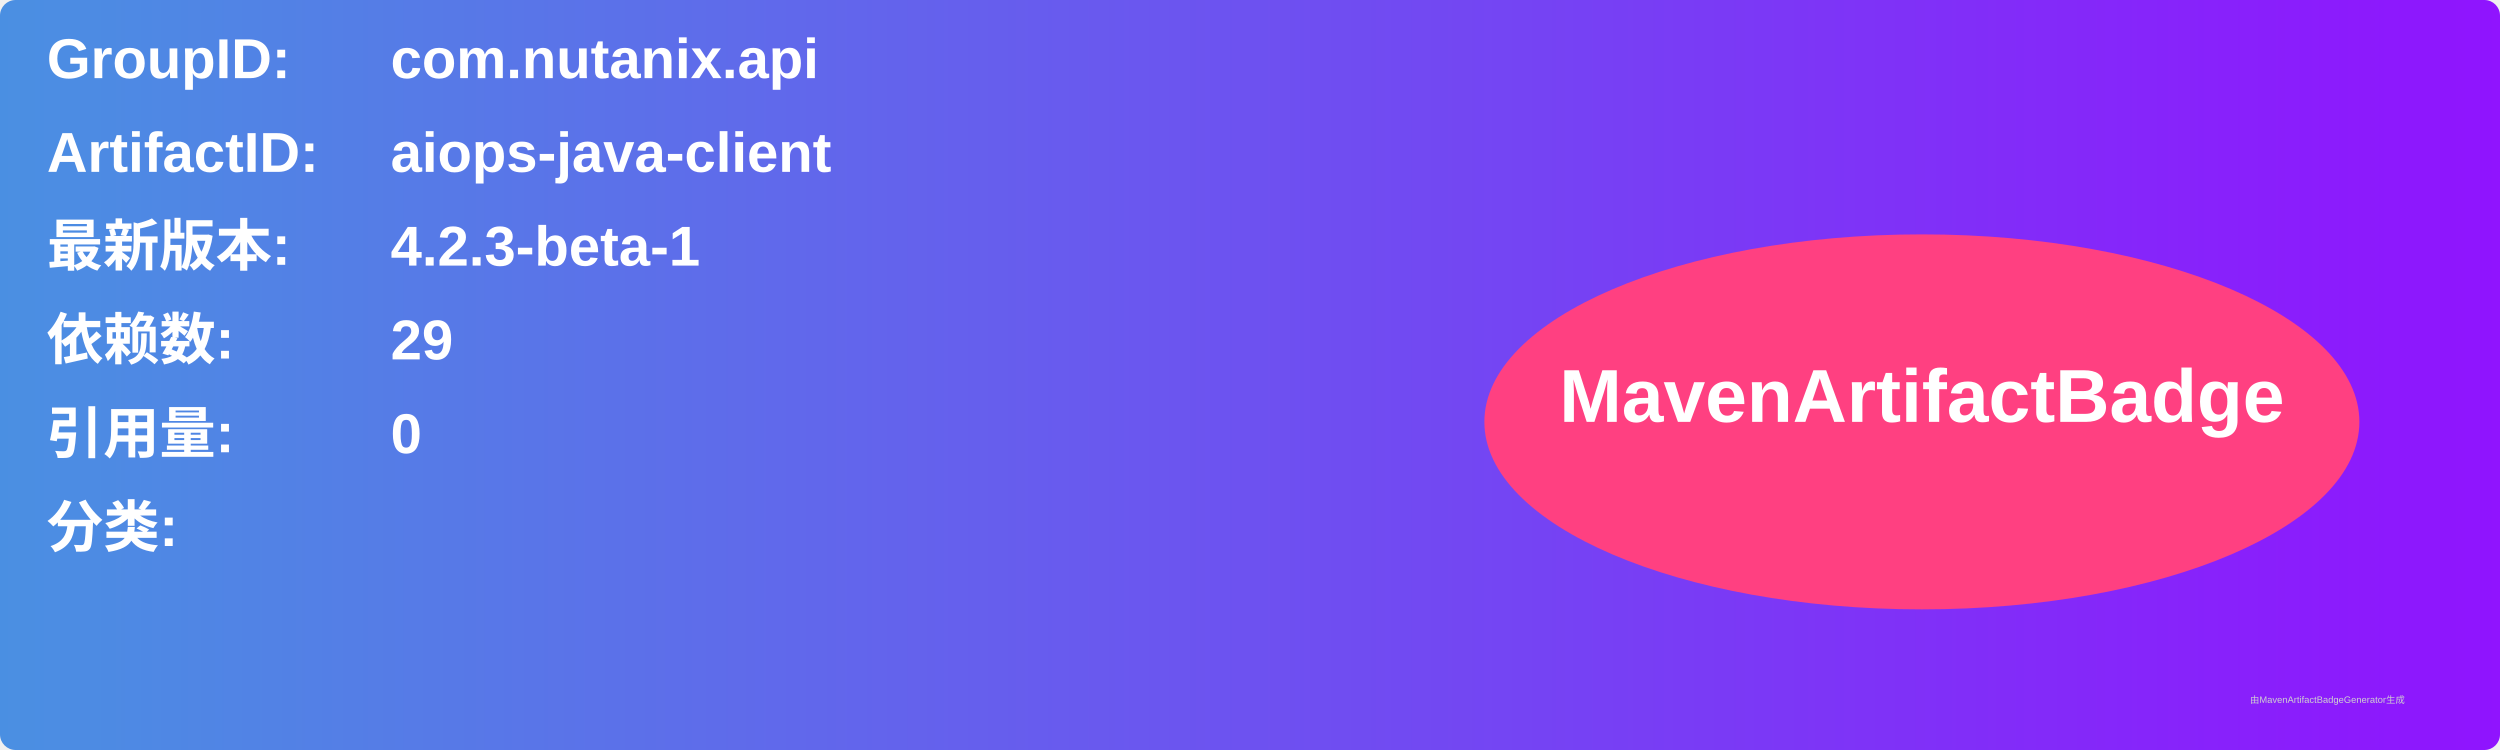
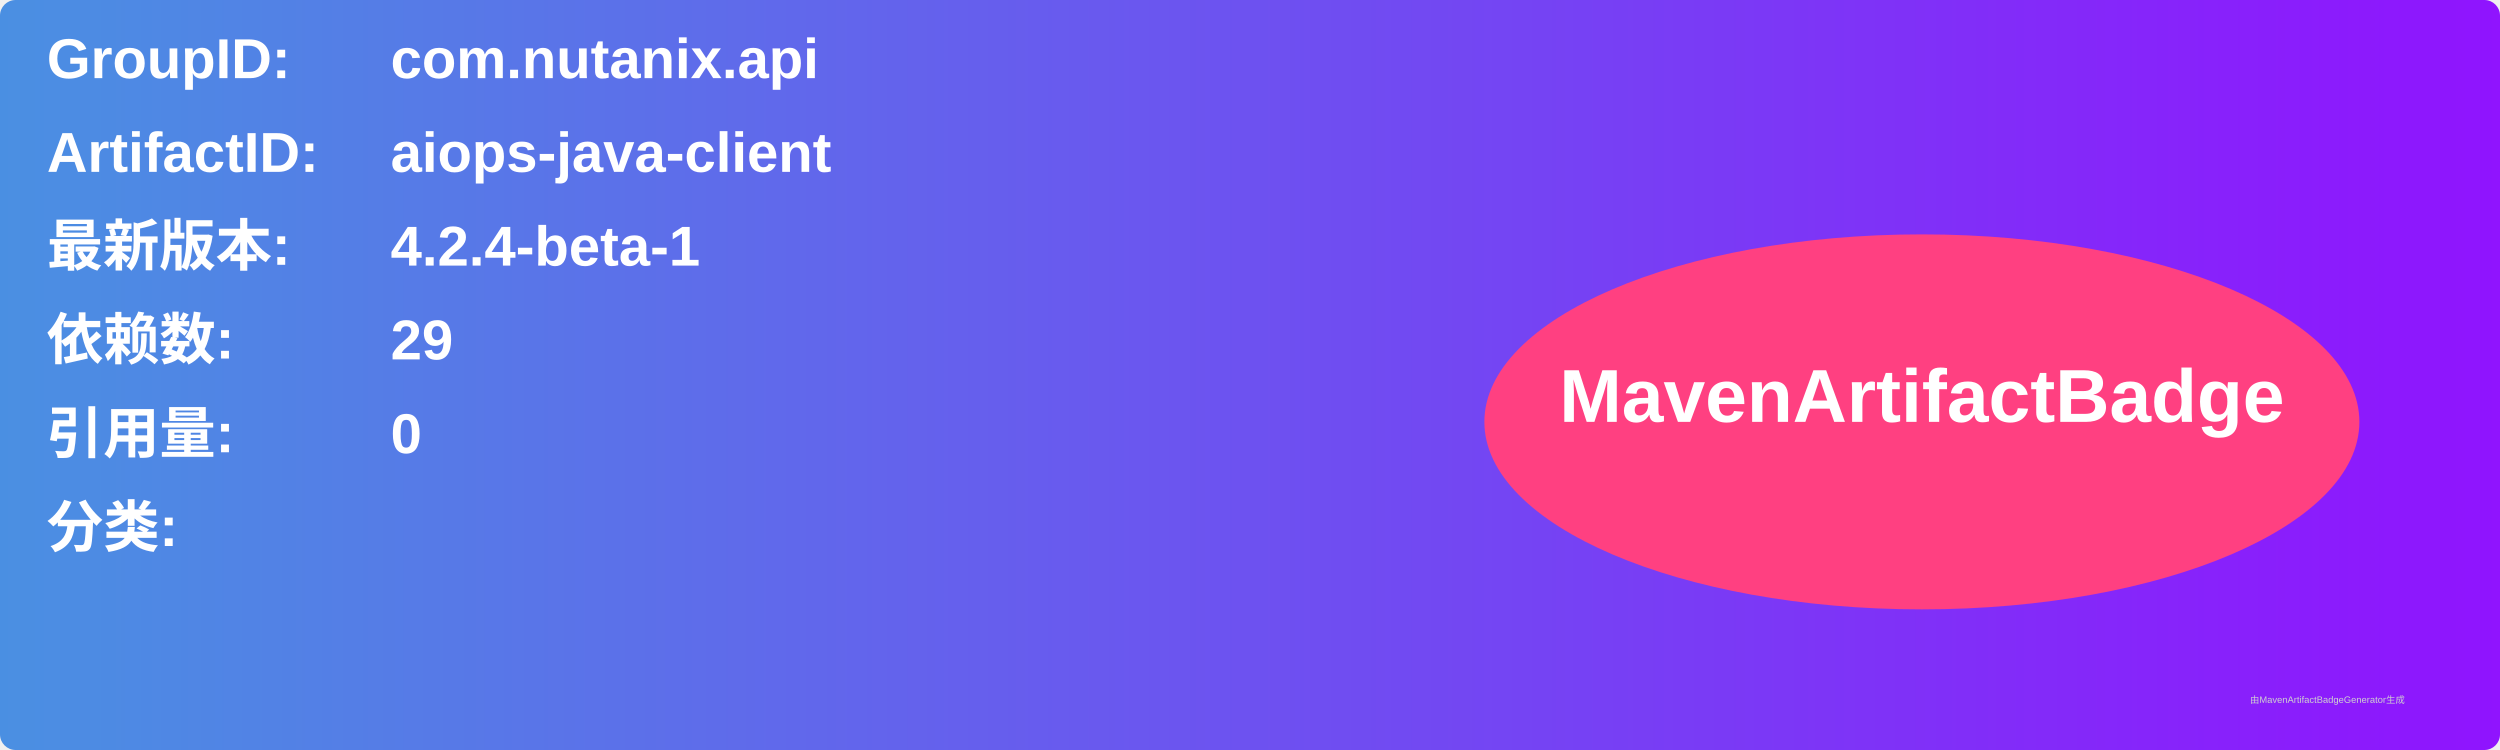
<svg xmlns="http://www.w3.org/2000/svg" width="800" height="240" viewBox="0 0 800 240">
  <linearGradient id="grad" x1="0%" y1="0%" x2="100%" y2="0%">
    <stop offset="0%" stop-color="#4a90e2" />
    <stop offset="100%" stop-color="#9013fe" />
  </linearGradient>
  <rect width="100%" height="100%" rx="5" ry="5" fill="url(#grad)" />
  <g transform="translate(15, 15)">
    <text x="0" y="10" font-family="Arial" font-size="18" fill="white" font-weight="bold" width="260">GroupID:</text>
    <text x="110" y="10" font-family="Arial" font-size="18" fill="white" font-weight="bold" width="460">com.nutanix.api</text>
    <text x="0" y="40" font-family="Arial" font-size="18" fill="white" font-weight="bold" width="260">ArtifactID:</text>
    <text x="110" y="40" font-family="Arial" font-size="18" fill="white" font-weight="bold" width="460">aiops-java-client</text>
    <text x="0" y="70" font-family="Arial" font-size="18" fill="white" font-weight="bold">最新版本:</text>
    <text x="110" y="70" font-family="Arial" font-size="18" fill="white" font-weight="bold">
-       <tspan font-weight="bold">4.2.3-beta-1</tspan>
+       <tspan font-weight="bold">4.2.4-beta-1</tspan>
    </text>
    <text x="0" y="100" font-family="Arial" font-size="18" fill="white" font-weight="bold">依赖数: </text>
    <text x="110" y="100" font-family="Arial" font-size="18" fill="white">
      <tspan font-weight="bold">29</tspan>
    </text>
    <text x="0" y="130" font-family="Arial" font-size="18" fill="white" font-weight="bold">引用量: </text>
    <text x="110" y="130" font-family="Arial" font-size="18" fill="white">
      <tspan font-weight="bold">0</tspan>
    </text>
    <text x="0" y="160" font-family="Arial" font-size="18" fill="white" font-weight="bold">分类:</text>
    <text x="10" y="190" font-family="Arial" font-size="10" fill="white">
      <tspan font-weight="bold" />
    </text>
    <ellipse cx="600" cy="120" rx="140" ry="60" fill="#ff4081" />
    <text x="600" y="120" text-anchor="middle" font-family="Arial" font-size="24" fill="white" font-weight="bold">MavenArtifactBadge</text>
  </g>
  <text x="720" y="225" font-family="Arial" font-size="3" fill="#d0d0d0">由MavenArtifactBadgeGenerator生成</text>
</svg>
